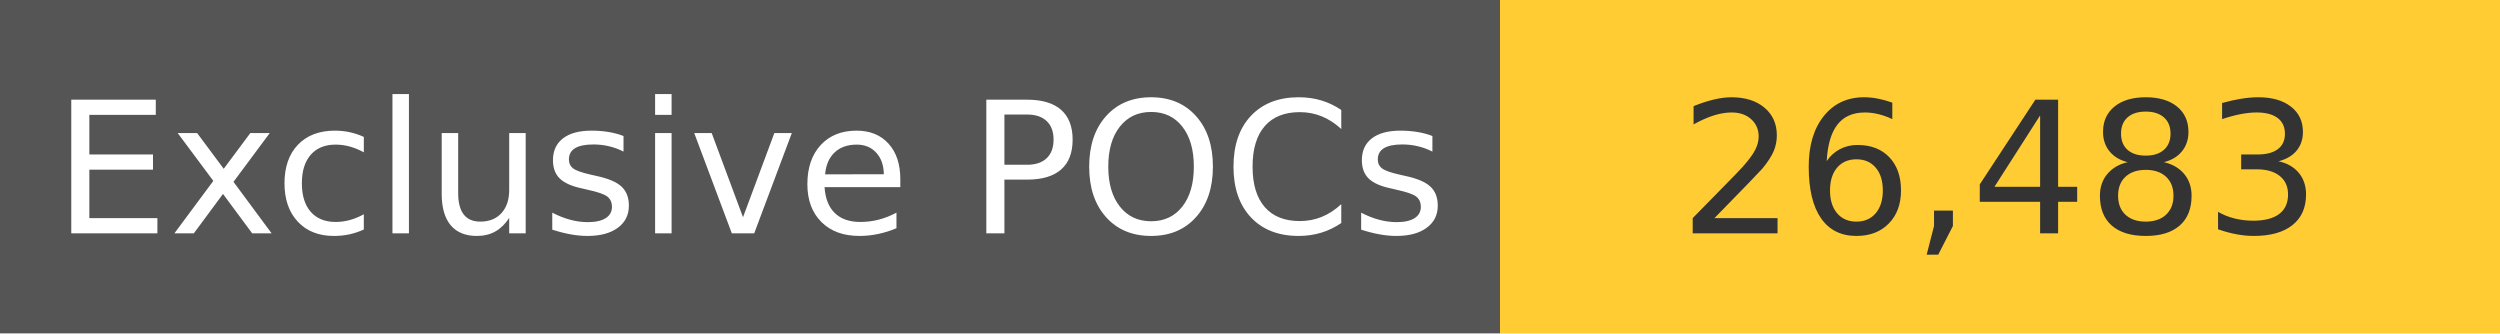
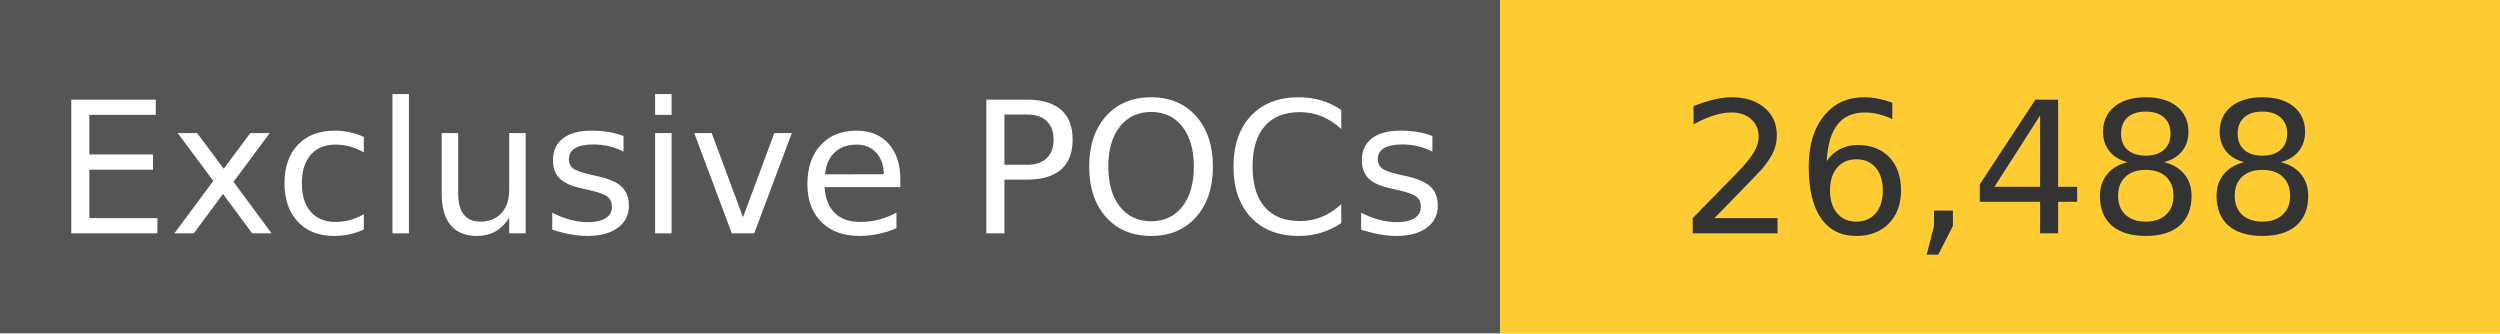
<svg xmlns="http://www.w3.org/2000/svg" width="150" height="20" role="img">
  <linearGradient id="s" x2="0" y2="100%">
    <stop offset="0" stop-color="#bbb" stop-opacity=".1" />
    <stop offset="1" stop-opacity=".1" />
  </linearGradient>
  <g>
    <rect width="90" height="20" fill="#555" />
    <rect x="90" width="267" height="20" fill="#ffcc33" />
  </g>
  <g fill="#fff" text-anchor="middle" font-family="Verdana,Geneva,DejaVu Sans,sans-serif" text-rendering="geometricPrecision" font-size="110">
    <text x="450" y="140" transform="scale(.1)" fill="#fff">
            Exclusive POCs
        </text>
    <text x="1200" y="140" transform="scale(.1)" fill="#333">
-             26,483
+             26,488
        </text>
  </g>
</svg>
